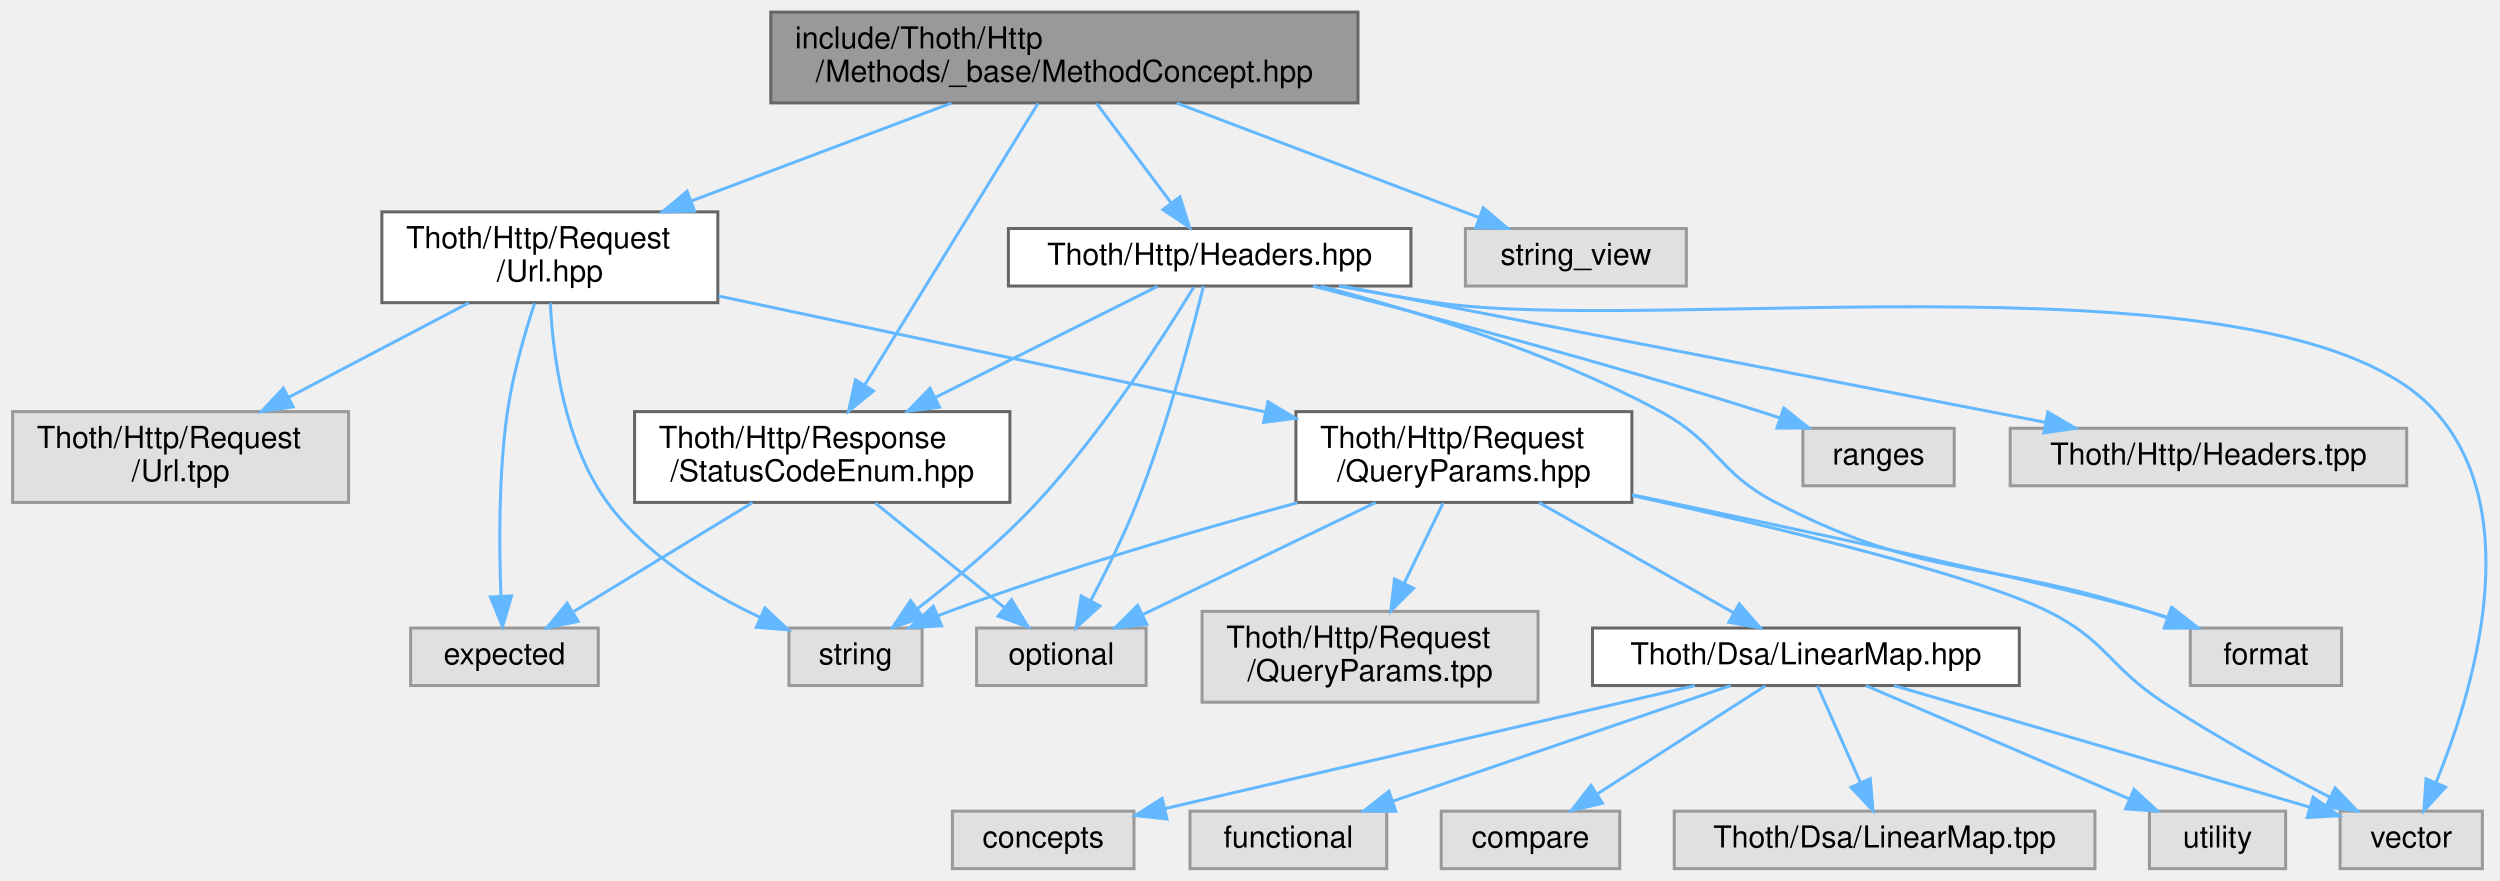
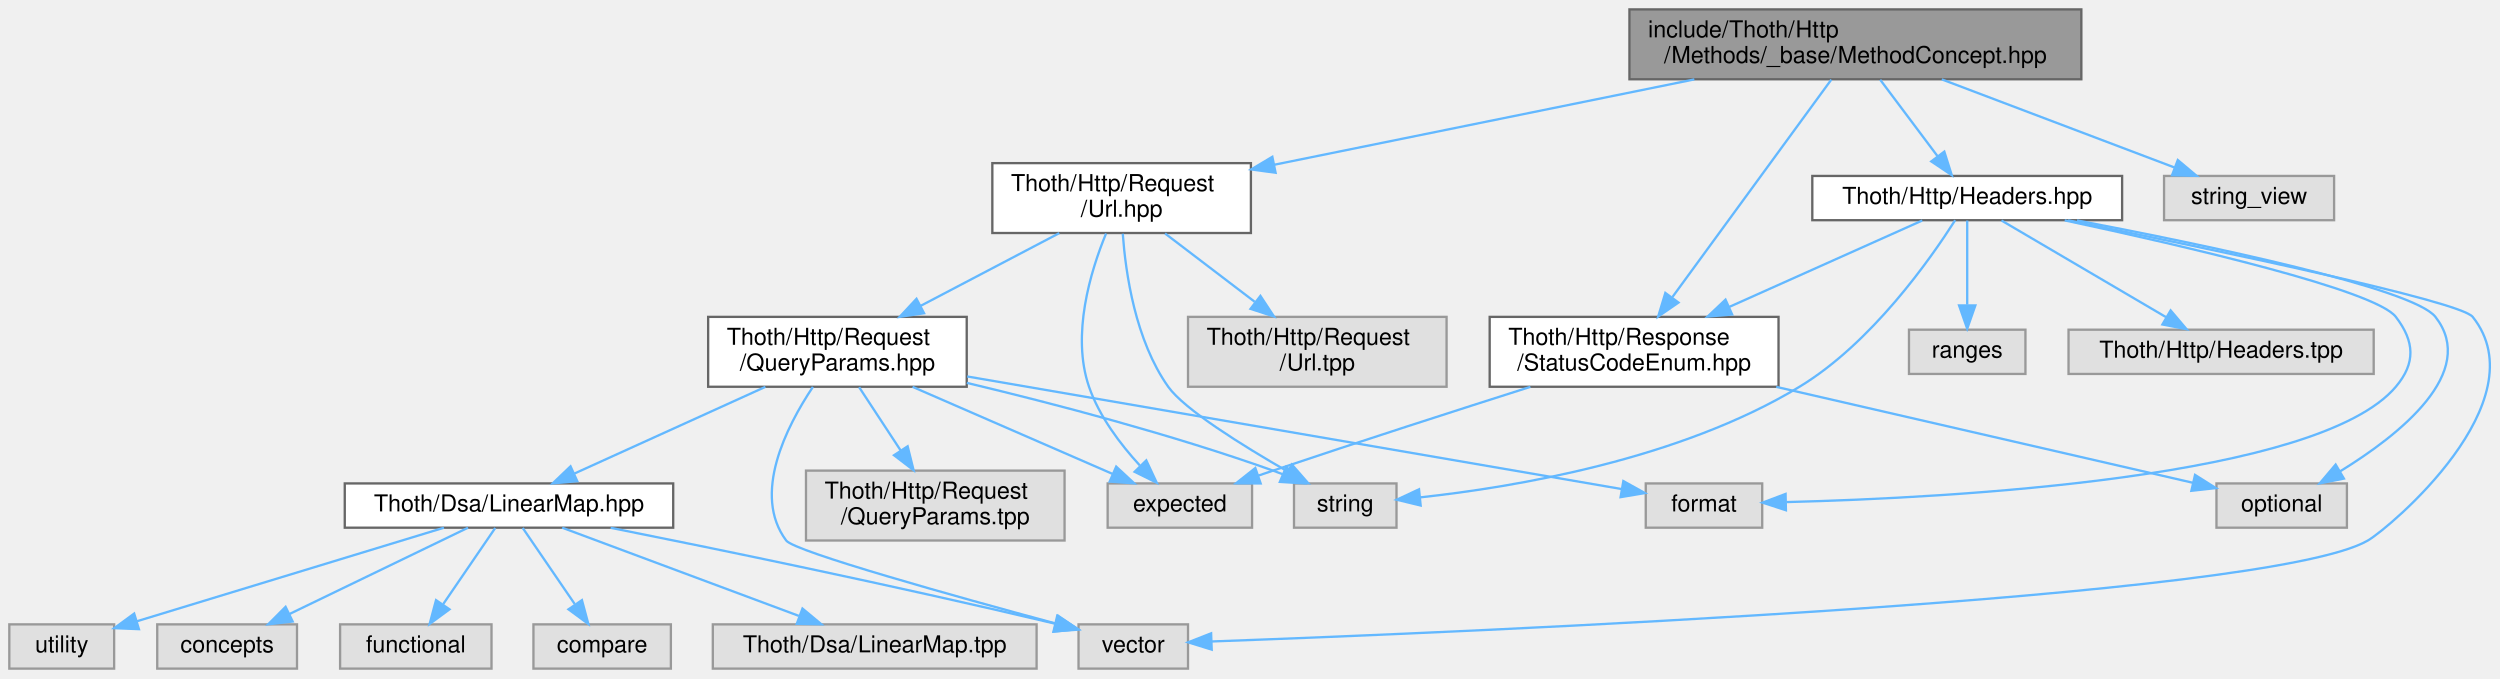
- <svg xmlns="http://www.w3.org/2000/svg" xmlns:xlink="http://www.w3.org/1999/xlink" width="826pt" height="291pt" viewBox="0.00 0.00 825.66 291.00">
+ <svg xmlns="http://www.w3.org/2000/svg" xmlns:xlink="http://www.w3.org/1999/xlink" width="1073pt" height="291pt" viewBox="0.00 0.00 1073.22 291.00">
  <g id="graph0" class="graph" transform="scale(1 1) rotate(0) translate(4 287)">
    <g id="Node000001" class="node">
      <g id="a_Node000001">
        <a xlink:title=" ">
-           <polygon fill="#999999" stroke="#666666" points="444.5,-283 250.5,-283 250.5,-253 444.5,-253 444.5,-283" />
-           <text text-anchor="start" x="258.5" y="-271" font-family="Helvetica,sans-Serif" font-size="10.00">include/Thoth/Http</text>
-           <text text-anchor="middle" x="347.5" y="-260" font-family="Helvetica,sans-Serif" font-size="10.00">/Methods/_base/MethodConcept.hpp</text>
+           <polygon fill="#999999" stroke="#666666" points="889.5,-283 695.5,-283 695.5,-253 889.5,-253 889.5,-283" />
+           <text text-anchor="start" x="703.5" y="-271" font-family="Helvetica,sans-Serif" font-size="10.00">include/Thoth/Http</text>
+           <text text-anchor="middle" x="792.5" y="-260" font-family="Helvetica,sans-Serif" font-size="10.00">/Methods/_base/MethodConcept.hpp</text>
        </a>
      </g>
    </g>
    <g id="Node000002" class="node">
      <g id="a_Node000002">
        <a xlink:href="_status_code_enum_8hpp.html" target="_top" xlink:title=" ">
-           <polygon fill="white" stroke="#666666" points="329.5,-151 205.5,-151 205.5,-121 329.5,-121 329.5,-151" />
-           <text text-anchor="start" x="213.5" y="-139" font-family="Helvetica,sans-Serif" font-size="10.00">Thoth/Http/Response</text>
-           <text text-anchor="middle" x="267.5" y="-128" font-family="Helvetica,sans-Serif" font-size="10.00">/StatusCodeEnum.hpp</text>
+           <polygon fill="white" stroke="#666666" points="759.5,-151 635.5,-151 635.5,-121 759.5,-121 759.5,-151" />
+           <text text-anchor="start" x="643.5" y="-139" font-family="Helvetica,sans-Serif" font-size="10.00">Thoth/Http/Response</text>
+           <text text-anchor="middle" x="697.5" y="-128" font-family="Helvetica,sans-Serif" font-size="10.00">/StatusCodeEnum.hpp</text>
        </a>
      </g>
    </g>
    <g id="edge1_Node000001_Node000002" class="edge">
      <g id="a_edge1_Node000001_Node000002">
        <a xlink:title=" ">
-           <path fill="none" stroke="#63b8ff" d="M338.79,-252.84C325.02,-230.47 298.11,-186.74 281.58,-159.88" />
-           <polygon fill="#63b8ff" stroke="#63b8ff" points="284.42,-157.82 276.2,-151.14 278.46,-161.49 284.42,-157.82" />
+           <path fill="none" stroke="#63b8ff" d="M782.15,-252.84C765.73,-230.37 733.57,-186.36 713.96,-159.53" />
+           <polygon fill="#63b8ff" stroke="#63b8ff" points="716.56,-157.15 707.83,-151.14 710.91,-161.28 716.56,-157.15" />
        </a>
      </g>
    </g>
    <g id="Node000005" class="node">
      <g id="a_Node000005">
        <a xlink:href="_url_8hpp.html" target="_top" xlink:title=" ">
-           <polygon fill="white" stroke="#666666" points="233,-217 122,-217 122,-187 233,-187 233,-217" />
-           <text text-anchor="start" x="130" y="-205" font-family="Helvetica,sans-Serif" font-size="10.00">Thoth/Http/Request</text>
-           <text text-anchor="middle" x="177.5" y="-194" font-family="Helvetica,sans-Serif" font-size="10.00">/Url.hpp</text>
+           <polygon fill="white" stroke="#666666" points="533,-217 422,-217 422,-187 533,-187 533,-217" />
+           <text text-anchor="start" x="430" y="-205" font-family="Helvetica,sans-Serif" font-size="10.00">Thoth/Http/Request</text>
+           <text text-anchor="middle" x="477.5" y="-194" font-family="Helvetica,sans-Serif" font-size="10.00">/Url.hpp</text>
        </a>
      </g>
    </g>
    <g id="edge4_Node000001_Node000005" class="edge">
      <g id="a_edge4_Node000001_Node000005">
        <a xlink:title=" ">
-           <path fill="none" stroke="#63b8ff" d="M310.19,-252.95C284.95,-243.45 251.41,-230.82 224.36,-220.64" />
-           <polygon fill="#63b8ff" stroke="#63b8ff" points="225.31,-217.26 214.72,-217.01 222.85,-223.81 225.31,-217.26" />
+           <path fill="none" stroke="#63b8ff" d="M723.37,-252.95C669.69,-242.05 595.77,-227.03 543.02,-216.31" />
+           <polygon fill="#63b8ff" stroke="#63b8ff" points="543.6,-212.86 533.1,-214.3 542.2,-219.72 543.6,-212.86" />
        </a>
      </g>
    </g>
    <g id="Node000018" class="node">
      <g id="a_Node000018">
        <a xlink:href="_headers_8hpp.html" target="_top" xlink:title=" ">
-           <polygon fill="white" stroke="#666666" points="462,-211.5 329,-211.5 329,-192.5 462,-192.5 462,-211.5" />
-           <text text-anchor="middle" x="395.5" y="-199.5" font-family="Helvetica,sans-Serif" font-size="10.00">Thoth/Http/Headers.hpp</text>
+           <polygon fill="white" stroke="#666666" points="907,-211.5 774,-211.5 774,-192.5 907,-192.5 907,-211.5" />
+           <text text-anchor="middle" x="840.5" y="-199.5" font-family="Helvetica,sans-Serif" font-size="10.00">Thoth/Http/Headers.hpp</text>
        </a>
      </g>
    </g>
    <g id="edge21_Node000001_Node000018" class="edge">
      <g id="a_edge21_Node000001_Node000018">
        <a xlink:title=" ">
-           <path fill="none" stroke="#63b8ff" d="M358.15,-252.8C365.42,-243.11 375.07,-230.24 382.74,-220.01" />
-           <polygon fill="#63b8ff" stroke="#63b8ff" points="385.67,-221.94 388.87,-211.84 380.07,-217.74 385.67,-221.94" />
+           <path fill="none" stroke="#63b8ff" d="M803.15,-252.8C810.42,-243.11 820.07,-230.24 827.74,-220.01" />
+           <polygon fill="#63b8ff" stroke="#63b8ff" points="830.67,-221.94 833.87,-211.84 825.07,-217.74 830.67,-221.94" />
        </a>
      </g>
    </g>
    <g id="Node000021" class="node">
      <g id="a_Node000021">
        <a xlink:title=" ">
-           <polygon fill="#e0e0e0" stroke="#999999" points="553,-211.5 480,-211.5 480,-192.5 553,-192.5 553,-211.5" />
-           <text text-anchor="middle" x="516.5" y="-199.5" font-family="Helvetica,sans-Serif" font-size="10.00">string_view</text>
+           <polygon fill="#e0e0e0" stroke="#999999" points="998,-211.5 925,-211.5 925,-192.5 998,-192.5 998,-211.5" />
+           <text text-anchor="middle" x="961.5" y="-199.5" font-family="Helvetica,sans-Serif" font-size="10.00">string_view</text>
        </a>
      </g>
    </g>
    <g id="edge29_Node000001_Node000021" class="edge">
      <g id="a_edge29_Node000001_Node000021">
        <a xlink:title=" ">
-           <path fill="none" stroke="#63b8ff" d="M384.59,-252.95C414.49,-241.63 456.1,-225.88 484.54,-215.1" />
-           <polygon fill="#63b8ff" stroke="#63b8ff" points="485.9,-218.33 494.01,-211.52 483.42,-211.79 485.9,-218.33" />
+           <path fill="none" stroke="#63b8ff" d="M829.59,-252.95C859.49,-241.63 901.1,-225.88 929.54,-215.1" />
+           <polygon fill="#63b8ff" stroke="#63b8ff" points="930.9,-218.33 939.01,-211.52 928.42,-211.79 930.9,-218.33" />
        </a>
      </g>
    </g>
    <g id="Node000003" class="node">
      <g id="a_Node000003">
        <a xlink:title=" ">
-           <polygon fill="#e0e0e0" stroke="#999999" points="193.5,-79.5 131.5,-79.5 131.5,-60.5 193.5,-60.5 193.5,-79.5" />
-           <text text-anchor="middle" x="162.5" y="-67.5" font-family="Helvetica,sans-Serif" font-size="10.00">expected</text>
+           <polygon fill="#e0e0e0" stroke="#999999" points="533.5,-79.5 471.5,-79.5 471.5,-60.5 533.5,-60.5 533.5,-79.5" />
+           <text text-anchor="middle" x="502.5" y="-67.5" font-family="Helvetica,sans-Serif" font-size="10.00">expected</text>
        </a>
      </g>
    </g>
    <g id="edge2_Node000002_Node000003" class="edge">
      <g id="a_edge2_Node000002_Node000003">
        <a xlink:title=" ">
-           <path fill="none" stroke="#63b8ff" d="M244.46,-120.95C226.94,-110.27 202.94,-95.65 185.44,-84.98" />
-           <polygon fill="#63b8ff" stroke="#63b8ff" points="186.83,-81.73 176.47,-79.52 183.19,-87.71 186.83,-81.73" />
+           <path fill="none" stroke="#63b8ff" d="M652.97,-120.96C621.94,-111.09 579.62,-97.48 542.5,-85 540.4,-84.3 538.25,-83.56 536.08,-82.82" />
+           <polygon fill="#63b8ff" stroke="#63b8ff" points="537.18,-79.5 526.58,-79.54 534.89,-86.11 537.18,-79.5" />
        </a>
      </g>
    </g>
    <g id="Node000004" class="node">
      <g id="a_Node000004">
        <a xlink:title=" ">
-           <polygon fill="#e0e0e0" stroke="#999999" points="374.5,-79.5 318.5,-79.5 318.5,-60.5 374.5,-60.5 374.5,-79.5" />
-           <text text-anchor="middle" x="346.5" y="-67.5" font-family="Helvetica,sans-Serif" font-size="10.00">optional</text>
+           <polygon fill="#e0e0e0" stroke="#999999" points="1003.5,-79.5 947.5,-79.5 947.5,-60.5 1003.5,-60.5 1003.5,-79.5" />
+           <text text-anchor="middle" x="975.5" y="-67.5" font-family="Helvetica,sans-Serif" font-size="10.00">optional</text>
        </a>
      </g>
    </g>
    <g id="edge3_Node000002_Node000004" class="edge">
      <g id="a_edge3_Node000002_Node000004">
        <a xlink:title=" ">
-           <path fill="none" stroke="#63b8ff" d="M285.03,-120.8C297.71,-110.53 314.82,-96.67 327.76,-86.18" />
-           <polygon fill="#63b8ff" stroke="#63b8ff" points="330.02,-88.86 335.58,-79.84 325.61,-83.42 330.02,-88.86" />
+           <path fill="none" stroke="#63b8ff" d="M758.51,-120.95C813.04,-108.4 891.26,-90.39 937.37,-79.78" />
+           <polygon fill="#63b8ff" stroke="#63b8ff" points="938.3,-83.16 947.26,-77.5 936.73,-76.33 938.3,-83.16" />
        </a>
      </g>
    </g>
    <g id="edge5_Node000005_Node000003" class="edge">
      <g id="a_edge5_Node000005_Node000003">
        <a xlink:title=" ">
-           <path fill="none" stroke="#63b8ff" d="M172.45,-186.77C169.2,-176.88 165.27,-163.31 163.5,-151 160.54,-130.42 160.7,-106.56 161.34,-90.29" />
-           <polygon fill="#63b8ff" stroke="#63b8ff" points="164.86,-90.1 161.86,-79.94 157.87,-89.75 164.86,-90.1" />
+           <path fill="none" stroke="#63b8ff" d="M470.82,-186.79C464.13,-170.53 455.84,-143.27 463.5,-121 467.89,-108.25 477,-96.25 485.32,-87.21" />
+           <polygon fill="#63b8ff" stroke="#63b8ff" points="488.08,-89.39 492.58,-79.79 483.08,-84.49 488.08,-89.39" />
        </a>
      </g>
    </g>
    <g id="Node000006" class="node">
      <g id="a_Node000006">
        <a xlink:title=" ">
-           <polygon fill="#e0e0e0" stroke="#999999" points="300.5,-79.5 256.5,-79.5 256.5,-60.5 300.5,-60.5 300.5,-79.5" />
-           <text text-anchor="middle" x="278.5" y="-67.5" font-family="Helvetica,sans-Serif" font-size="10.00">string</text>
+           <polygon fill="#e0e0e0" stroke="#999999" points="595.5,-79.5 551.5,-79.5 551.5,-60.5 595.5,-60.5 595.5,-79.5" />
+           <text text-anchor="middle" x="573.5" y="-67.5" font-family="Helvetica,sans-Serif" font-size="10.00">string</text>
        </a>
      </g>
    </g>
    <g id="edge6_Node000005_Node000006" class="edge">
      <g id="a_edge6_Node000005_Node000006">
        <a xlink:title=" ">
-           <path fill="none" stroke="#63b8ff" d="M177.65,-186.93C178.5,-169.81 182.15,-140.75 196.5,-121 209.07,-103.7 229.62,-91.18 247.01,-83" />
-           <polygon fill="#63b8ff" stroke="#63b8ff" points="248.55,-86.15 256.27,-78.9 245.71,-79.75 248.55,-86.15" />
+           <path fill="none" stroke="#63b8ff" d="M477.99,-186.7C479.22,-169.62 483.42,-140.85 497.5,-121 504.36,-111.32 529.34,-95.79 548.81,-84.6" />
+           <polygon fill="#63b8ff" stroke="#63b8ff" points="550.57,-87.63 557.55,-79.65 547.12,-81.53 550.57,-87.63" />
        </a>
      </g>
    </g>
    <g id="Node000007" class="node">
      <g id="a_Node000007">
        <a xlink:href="_query_params_8hpp.html" target="_top" xlink:title=" ">
-           <polygon fill="white" stroke="#666666" points="535,-151 424,-151 424,-121 535,-121 535,-151" />
-           <text text-anchor="start" x="432" y="-139" font-family="Helvetica,sans-Serif" font-size="10.00">Thoth/Http/Request</text>
-           <text text-anchor="middle" x="479.5" y="-128" font-family="Helvetica,sans-Serif" font-size="10.00">/QueryParams.hpp</text>
+           <polygon fill="white" stroke="#666666" points="411,-151 300,-151 300,-121 411,-121 411,-151" />
+           <text text-anchor="start" x="308" y="-139" font-family="Helvetica,sans-Serif" font-size="10.00">Thoth/Http/Request</text>
+           <text text-anchor="middle" x="355.5" y="-128" font-family="Helvetica,sans-Serif" font-size="10.00">/QueryParams.hpp</text>
        </a>
      </g>
    </g>
    <g id="edge7_Node000005_Node000007" class="edge">
      <g id="a_edge7_Node000005_Node000007">
        <a xlink:title=" ">
-           <path fill="none" stroke="#63b8ff" d="M233.24,-189.19C284.35,-178.36 360.05,-162.31 414.01,-150.88" />
-           <polygon fill="#63b8ff" stroke="#63b8ff" points="414.77,-154.3 423.83,-148.8 413.32,-147.45 414.77,-154.3" />
+           <path fill="none" stroke="#63b8ff" d="M450.73,-186.95C433.25,-177.78 410.22,-165.71 391.19,-155.72" />
+           <polygon fill="#63b8ff" stroke="#63b8ff" points="392.69,-152.56 382.21,-151.01 389.44,-158.76 392.69,-152.56" />
        </a>
      </g>
    </g>
    <g id="Node000017" class="node">
      <g id="a_Node000017">
        <a xlink:title=" ">
-           <polygon fill="#e0e0e0" stroke="#999999" points="111,-151 0,-151 0,-121 111,-121 111,-151" />
-           <text text-anchor="start" x="8" y="-139" font-family="Helvetica,sans-Serif" font-size="10.00">Thoth/Http/Request</text>
-           <text text-anchor="middle" x="55.5" y="-128" font-family="Helvetica,sans-Serif" font-size="10.00">/Url.tpp</text>
+           <polygon fill="#e0e0e0" stroke="#999999" points="617,-151 506,-151 506,-121 617,-121 617,-151" />
+           <text text-anchor="start" x="514" y="-139" font-family="Helvetica,sans-Serif" font-size="10.00">Thoth/Http/Request</text>
+           <text text-anchor="middle" x="561.5" y="-128" font-family="Helvetica,sans-Serif" font-size="10.00">/Url.tpp</text>
        </a>
      </g>
    </g>
    <g id="edge20_Node000005_Node000017" class="edge">
      <g id="a_edge20_Node000005_Node000017">
        <a xlink:title=" ">
-           <path fill="none" stroke="#63b8ff" d="M150.73,-186.95C133.25,-177.78 110.22,-165.71 91.19,-155.72" />
-           <polygon fill="#63b8ff" stroke="#63b8ff" points="92.69,-152.56 82.21,-151.01 89.44,-158.76 92.69,-152.56" />
-         </a>
-       </g>
-     </g>
-     <g id="edge8_Node000007_Node000004" class="edge">
-       <g id="a_edge8_Node000007_Node000004">
-         <a xlink:title=" ">
-           <path fill="none" stroke="#63b8ff" d="M450.31,-120.95C427.4,-109.93 395.75,-94.7 373.43,-83.96" />
-           <polygon fill="#63b8ff" stroke="#63b8ff" points="374.73,-80.7 364.2,-79.52 371.69,-87.01 374.73,-80.7" />
+           <path fill="none" stroke="#63b8ff" d="M496.14,-186.8C507.45,-178.18 522.08,-167.04 534.62,-157.48" />
+           <polygon fill="#63b8ff" stroke="#63b8ff" points="537.08,-160.01 542.91,-151.16 532.83,-154.44 537.08,-160.01" />
+         </a>
+       </g>
+     </g>
+     <g id="edge8_Node000007_Node000003" class="edge">
+       <g id="a_edge8_Node000007_Node000003">
+         <a xlink:title=" ">
+           <path fill="none" stroke="#63b8ff" d="M387.76,-120.95C413.43,-109.78 449.01,-94.29 473.72,-83.53" />
+           <polygon fill="#63b8ff" stroke="#63b8ff" points="475.17,-86.72 482.94,-79.52 472.37,-80.3 475.17,-86.72" />
        </a>
      </g>
    </g>
    <g id="edge11_Node000007_Node000006" class="edge">
      <g id="a_edge11_Node000007_Node000006">
        <a xlink:title=" ">
-           <path fill="none" stroke="#63b8ff" d="M424.51,-120.9C390.92,-111.78 347.29,-99.01 309.5,-85 308.29,-84.55 307.05,-84.07 305.81,-83.58" />
-           <polygon fill="#63b8ff" stroke="#63b8ff" points="306.93,-80.25 296.36,-79.57 304.2,-86.7 306.93,-80.25" />
+           <path fill="none" stroke="#63b8ff" d="M411.05,-122.66C448.63,-113.7 499.14,-100.47 542.5,-85 543.89,-84.5 545.31,-83.97 546.73,-83.41" />
+           <polygon fill="#63b8ff" stroke="#63b8ff" points="548.15,-86.61 556,-79.5 545.43,-80.16 548.15,-86.61" />
        </a>
      </g>
    </g>
    <g id="Node000008" class="node">
      <g id="a_Node000008">
        <a xlink:title=" ">
-           <polygon fill="#e0e0e0" stroke="#999999" points="769.5,-79.5 719.5,-79.5 719.5,-60.5 769.5,-60.5 769.5,-79.5" />
-           <text text-anchor="middle" x="744.5" y="-67.5" font-family="Helvetica,sans-Serif" font-size="10.00">format</text>
+           <polygon fill="#e0e0e0" stroke="#999999" points="752.5,-79.5 702.5,-79.5 702.5,-60.5 752.5,-60.5 752.5,-79.5" />
+           <text text-anchor="middle" x="727.5" y="-67.5" font-family="Helvetica,sans-Serif" font-size="10.00">format</text>
        </a>
      </g>
    </g>
    <g id="edge9_Node000007_Node000008" class="edge">
      <g id="a_edge9_Node000007_Node000008">
        <a xlink:title=" ">
-           <path fill="none" stroke="#63b8ff" d="M535.11,-123.54C591.27,-111.82 674.08,-94.07 705.5,-85 707.77,-84.34 710.11,-83.62 712.45,-82.87" />
-           <polygon fill="#63b8ff" stroke="#63b8ff" points="713.63,-86.16 721.97,-79.63 711.38,-79.54 713.63,-86.16" />
+           <path fill="none" stroke="#63b8ff" d="M411.19,-125.42C488.76,-112.07 627.09,-88.28 692.01,-77.11" />
+           <polygon fill="#63b8ff" stroke="#63b8ff" points="692.88,-80.51 702.15,-75.36 691.7,-73.61 692.88,-80.51" />
        </a>
      </g>
    </g>
    <g id="Node000009" class="node">
      <g id="a_Node000009">
        <a xlink:title=" ">
-           <polygon fill="#e0e0e0" stroke="#999999" points="816,-19 769,-19 769,0 816,0 816,-19" />
-           <text text-anchor="middle" x="792.5" y="-7" font-family="Helvetica,sans-Serif" font-size="10.00">vector</text>
+           <polygon fill="#e0e0e0" stroke="#999999" points="506,-19 459,-19 459,0 506,0 506,-19" />
+           <text text-anchor="middle" x="482.5" y="-7" font-family="Helvetica,sans-Serif" font-size="10.00">vector</text>
        </a>
      </g>
    </g>
    <g id="edge10_Node000007_Node000009" class="edge">
      <g id="a_edge10_Node000007_Node000009">
        <a xlink:title=" ">
-           <path fill="none" stroke="#63b8ff" d="M535.17,-123.26C583.21,-112.64 648.55,-96.89 672.5,-85 691.77,-75.43 692.53,-66.84 710.5,-55 728.25,-43.3 749.35,-31.9 765.7,-23.57" />
-           <polygon fill="#63b8ff" stroke="#63b8ff" points="767.36,-26.66 774.72,-19.04 764.21,-20.4 767.36,-26.66" />
+           <path fill="none" stroke="#63b8ff" d="M344.97,-120.93C333.54,-103.81 318.78,-74.75 333.5,-55 337.06,-50.23 406.43,-30.91 449.24,-19.35" />
+           <polygon fill="#63b8ff" stroke="#63b8ff" points="450.23,-22.71 458.98,-16.74 448.42,-15.95 450.23,-22.71" />
        </a>
      </g>
    </g>
    <g id="Node000010" class="node">
      <g id="a_Node000010">
        <a xlink:href="_linear_map_8hpp.html" target="_top" xlink:title=" ">
-           <polygon fill="white" stroke="#666666" points="663,-79.5 522,-79.5 522,-60.5 663,-60.5 663,-79.5" />
-           <text text-anchor="middle" x="592.5" y="-67.5" font-family="Helvetica,sans-Serif" font-size="10.00">Thoth/Dsa/LinearMap.hpp</text>
+           <polygon fill="white" stroke="#666666" points="285,-79.5 144,-79.5 144,-60.5 285,-60.5 285,-79.5" />
+           <text text-anchor="middle" x="214.5" y="-67.5" font-family="Helvetica,sans-Serif" font-size="10.00">Thoth/Dsa/LinearMap.hpp</text>
        </a>
      </g>
    </g>
    <g id="edge12_Node000007_Node000010" class="edge">
      <g id="a_edge12_Node000007_Node000010">
        <a xlink:title=" ">
-           <path fill="none" stroke="#63b8ff" d="M504.3,-120.95C523.42,-110.13 549.7,-95.24 568.59,-84.54" />
-           <polygon fill="#63b8ff" stroke="#63b8ff" points="570.49,-87.49 577.46,-79.52 567.04,-81.4 570.49,-87.49" />
+           <path fill="none" stroke="#63b8ff" d="M324.56,-120.95C300.05,-109.83 266.11,-94.42 242.42,-83.67" />
+           <polygon fill="#63b8ff" stroke="#63b8ff" points="243.82,-80.46 233.26,-79.52 240.92,-86.84 243.82,-80.46" />
        </a>
      </g>
    </g>
    <g id="Node000016" class="node">
      <g id="a_Node000016">
        <a xlink:title=" ">
-           <polygon fill="#e0e0e0" stroke="#999999" points="504,-85 393,-85 393,-55 504,-55 504,-85" />
-           <text text-anchor="start" x="401" y="-73" font-family="Helvetica,sans-Serif" font-size="10.00">Thoth/Http/Request</text>
-           <text text-anchor="middle" x="448.5" y="-62" font-family="Helvetica,sans-Serif" font-size="10.00">/QueryParams.tpp</text>
+           <polygon fill="#e0e0e0" stroke="#999999" points="453,-85 342,-85 342,-55 453,-55 453,-85" />
+           <text text-anchor="start" x="350" y="-73" font-family="Helvetica,sans-Serif" font-size="10.00">Thoth/Http/Request</text>
+           <text text-anchor="middle" x="397.5" y="-62" font-family="Helvetica,sans-Serif" font-size="10.00">/QueryParams.tpp</text>
        </a>
      </g>
    </g>
    <g id="edge19_Node000007_Node000016" class="edge">
      <g id="a_edge19_Node000007_Node000016">
        <a xlink:title=" ">
-           <path fill="none" stroke="#63b8ff" d="M472.62,-120.8C468.85,-113.01 464.08,-103.16 459.77,-94.28" />
-           <polygon fill="#63b8ff" stroke="#63b8ff" points="462.87,-92.64 455.36,-85.16 456.57,-95.69 462.87,-92.64" />
+           <path fill="none" stroke="#63b8ff" d="M364.82,-120.8C370.04,-112.84 376.67,-102.74 382.6,-93.71" />
+           <polygon fill="#63b8ff" stroke="#63b8ff" points="385.64,-95.44 388.2,-85.16 379.79,-91.6 385.64,-95.44" />
        </a>
      </g>
    </g>
    <g id="edge13_Node000010_Node000009" class="edge">
      <g id="a_edge13_Node000010_Node000009">
        <a xlink:title=" ">
-           <path fill="none" stroke="#63b8ff" d="M621.58,-60.49C658.08,-49.82 720.55,-31.55 759.01,-20.3" />
-           <polygon fill="#63b8ff" stroke="#63b8ff" points="760.09,-23.63 768.71,-17.46 758.13,-16.91 760.09,-23.63" />
+           <path fill="none" stroke="#63b8ff" d="M258.15,-60.44C303.49,-51.4 376.74,-36.37 448.64,-19.36" />
+           <polygon fill="#63b8ff" stroke="#63b8ff" points="449.85,-22.67 458.77,-16.95 448.23,-15.86 449.85,-22.67" />
        </a>
      </g>
    </g>
    <g id="Node000011" class="node">
      <g id="a_Node000011">
        <a xlink:title=" ">
-           <polygon fill="#e0e0e0" stroke="#999999" points="751,-19 706,-19 706,0 751,0 751,-19" />
-           <text text-anchor="middle" x="728.5" y="-7" font-family="Helvetica,sans-Serif" font-size="10.00">utility</text>
+           <polygon fill="#e0e0e0" stroke="#999999" points="45,-19 0,-19 0,0 45,0 45,-19" />
+           <text text-anchor="middle" x="22.5" y="-7" font-family="Helvetica,sans-Serif" font-size="10.00">utility</text>
        </a>
      </g>
    </g>
    <g id="edge14_Node000010_Node000011" class="edge">
      <g id="a_edge14_Node000010_Node000011">
        <a xlink:title=" ">
-           <path fill="none" stroke="#63b8ff" d="M612.28,-60.49C635.14,-50.66 672.99,-34.38 699.26,-23.08" />
-           <polygon fill="#63b8ff" stroke="#63b8ff" points="700.9,-26.18 708.7,-19.02 698.13,-19.75 700.9,-26.18" />
+           <path fill="none" stroke="#63b8ff" d="M186.58,-60.49C151.6,-49.83 91.76,-31.6 54.82,-20.35" />
+           <polygon fill="#63b8ff" stroke="#63b8ff" points="55.64,-16.94 45.05,-17.37 53.6,-23.63 55.64,-16.94" />
        </a>
      </g>
    </g>
    <g id="Node000012" class="node">
      <g id="a_Node000012">
        <a xlink:title=" ">
-           <polygon fill="#e0e0e0" stroke="#999999" points="370.5,-19 310.5,-19 310.5,0 370.5,0 370.5,-19" />
-           <text text-anchor="middle" x="340.5" y="-7" font-family="Helvetica,sans-Serif" font-size="10.00">concepts</text>
+           <polygon fill="#e0e0e0" stroke="#999999" points="123.5,-19 63.5,-19 63.5,0 123.5,0 123.5,-19" />
+           <text text-anchor="middle" x="93.5" y="-7" font-family="Helvetica,sans-Serif" font-size="10.00">concepts</text>
        </a>
      </g>
    </g>
    <g id="edge15_Node000010_Node000012" class="edge">
      <g id="a_edge15_Node000010_Node000012">
        <a xlink:title=" ">
-           <path fill="none" stroke="#63b8ff" d="M555.86,-60.49C509.21,-49.67 428.91,-31.02 380.65,-19.82" />
-           <polygon fill="#63b8ff" stroke="#63b8ff" points="381.39,-16.4 370.86,-17.55 379.81,-23.22 381.39,-16.4" />
+           <path fill="none" stroke="#63b8ff" d="M196.91,-60.49C176.74,-50.75 143.48,-34.66 120.14,-23.38" />
+           <polygon fill="#63b8ff" stroke="#63b8ff" points="121.64,-20.22 111.12,-19.02 118.6,-26.52 121.64,-20.22" />
        </a>
      </g>
    </g>
    <g id="Node000013" class="node">
      <g id="a_Node000013">
        <a xlink:title=" ">
-           <polygon fill="#e0e0e0" stroke="#999999" points="454,-19 389,-19 389,0 454,0 454,-19" />
-           <text text-anchor="middle" x="421.5" y="-7" font-family="Helvetica,sans-Serif" font-size="10.00">functional</text>
+           <polygon fill="#e0e0e0" stroke="#999999" points="207,-19 142,-19 142,0 207,0 207,-19" />
+           <text text-anchor="middle" x="174.5" y="-7" font-family="Helvetica,sans-Serif" font-size="10.00">functional</text>
        </a>
      </g>
    </g>
    <g id="edge16_Node000010_Node000013" class="edge">
      <g id="a_edge16_Node000010_Node000013">
        <a xlink:title=" ">
-           <path fill="none" stroke="#63b8ff" d="M567.64,-60.49C538.25,-50.44 489.19,-33.66 456.11,-22.34" />
-           <polygon fill="#63b8ff" stroke="#63b8ff" points="456.99,-18.94 446.39,-19.02 454.72,-25.57 456.99,-18.94" />
+           <path fill="none" stroke="#63b8ff" d="M208.6,-60.37C202.75,-51.81 193.63,-38.47 186.29,-27.74" />
+           <polygon fill="#63b8ff" stroke="#63b8ff" points="188.96,-25.45 180.43,-19.17 183.18,-29.4 188.96,-25.45" />
        </a>
      </g>
    </g>
    <g id="Node000014" class="node">
      <g id="a_Node000014">
        <a xlink:title=" ">
-           <polygon fill="#e0e0e0" stroke="#999999" points="531,-19 472,-19 472,0 531,0 531,-19" />
-           <text text-anchor="middle" x="501.5" y="-7" font-family="Helvetica,sans-Serif" font-size="10.00">compare</text>
+           <polygon fill="#e0e0e0" stroke="#999999" points="284,-19 225,-19 225,0 284,0 284,-19" />
+           <text text-anchor="middle" x="254.5" y="-7" font-family="Helvetica,sans-Serif" font-size="10.00">compare</text>
        </a>
      </g>
    </g>
    <g id="edge17_Node000010_Node000014" class="edge">
      <g id="a_edge17_Node000010_Node000014">
        <a xlink:title=" ">
-           <path fill="none" stroke="#63b8ff" d="M579.07,-60.37C564.42,-50.95 540.74,-35.73 523.4,-24.58" />
-           <polygon fill="#63b8ff" stroke="#63b8ff" points="525.29,-21.63 514.98,-19.17 521.5,-27.52 525.29,-21.63" />
+           <path fill="none" stroke="#63b8ff" d="M220.4,-60.37C226.25,-51.81 235.37,-38.47 242.71,-27.74" />
+           <polygon fill="#63b8ff" stroke="#63b8ff" points="245.82,-29.4 248.57,-19.17 240.04,-25.45 245.82,-29.4" />
        </a>
      </g>
    </g>
    <g id="Node000015" class="node">
      <g id="a_Node000015">
        <a xlink:title=" ">
-           <polygon fill="#e0e0e0" stroke="#999999" points="688,-19 549,-19 549,0 688,0 688,-19" />
-           <text text-anchor="middle" x="618.5" y="-7" font-family="Helvetica,sans-Serif" font-size="10.00">Thoth/Dsa/LinearMap.tpp</text>
+           <polygon fill="#e0e0e0" stroke="#999999" points="441,-19 302,-19 302,0 441,0 441,-19" />
+           <text text-anchor="middle" x="371.5" y="-7" font-family="Helvetica,sans-Serif" font-size="10.00">Thoth/Dsa/LinearMap.tpp</text>
        </a>
      </g>
    </g>
    <g id="edge18_Node000010_Node000015" class="edge">
      <g id="a_edge18_Node000010_Node000015">
        <a xlink:title=" ">
-           <path fill="none" stroke="#63b8ff" d="M596.34,-60.37C600.06,-51.99 605.83,-39.01 610.55,-28.39" />
-           <polygon fill="#63b8ff" stroke="#63b8ff" points="613.78,-29.73 614.65,-19.17 607.39,-26.88 613.78,-29.73" />
+           <path fill="none" stroke="#63b8ff" d="M237.33,-60.49C264.07,-50.53 308.58,-33.95 338.94,-22.63" />
+           <polygon fill="#63b8ff" stroke="#63b8ff" points="340.49,-25.79 348.64,-19.02 338.05,-19.23 340.49,-25.79" />
        </a>
      </g>
    </g>
    <g id="edge22_Node000018_Node000002" class="edge">
      <g id="a_edge22_Node000018_Node000002">
        <a xlink:title=" ">
-           <path fill="none" stroke="#63b8ff" d="M378.24,-192.37C359.48,-182.99 328.94,-167.72 304.68,-155.59" />
-           <polygon fill="#63b8ff" stroke="#63b8ff" points="306.24,-152.46 295.73,-151.12 303.11,-158.72 306.24,-152.46" />
+           <path fill="none" stroke="#63b8ff" d="M821.21,-192.37C800.07,-182.91 765.54,-167.45 738.33,-155.27" />
+           <polygon fill="#63b8ff" stroke="#63b8ff" points="739.6,-152.01 729.04,-151.12 736.74,-158.4 739.6,-152.01" />
        </a>
      </g>
    </g>
    <g id="edge23_Node000018_Node000004" class="edge">
      <g id="a_edge23_Node000018_Node000004">
        <a xlink:title=" ">
-           <path fill="none" stroke="#63b8ff" d="M393.45,-192.43C389.78,-177.61 381.55,-146.34 371.5,-121 367.14,-110 361.26,-98.14 356.3,-88.73" />
-           <polygon fill="#63b8ff" stroke="#63b8ff" points="359.23,-86.78 351.39,-79.64 353.07,-90.1 359.23,-86.78" />
+           <path fill="none" stroke="#63b8ff" d="M887.65,-192.41C944.01,-181.67 1031.95,-163.22 1041.5,-151 1060.05,-127.27 1026.18,-100.39 1000.47,-84.62" />
+           <polygon fill="#63b8ff" stroke="#63b8ff" points="1002.21,-81.58 991.82,-79.52 998.66,-87.61 1002.21,-81.58" />
        </a>
      </g>
    </g>
    <g id="edge26_Node000018_Node000006" class="edge">
      <g id="a_edge26_Node000018_Node000006">
        <a xlink:title=" ">
-           <path fill="none" stroke="#63b8ff" d="M390.19,-192.04C380.82,-176.64 360.3,-144.51 338.5,-121 326.48,-108.04 311.15,-95.31 298.99,-85.94" />
-           <polygon fill="#63b8ff" stroke="#63b8ff" points="300.88,-82.98 290.79,-79.76 296.66,-88.57 300.88,-82.98" />
+           <path fill="none" stroke="#63b8ff" d="M835.33,-192.5C824.87,-176.04 799.51,-139.78 768.5,-121 716.91,-89.76 646.26,-77.92 605.69,-73.52" />
+           <polygon fill="#63b8ff" stroke="#63b8ff" points="605.87,-70.02 595.57,-72.51 605.17,-76.98 605.87,-70.02" />
        </a>
      </g>
    </g>
    <g id="edge24_Node000018_Node000008" class="edge">
      <g id="a_edge24_Node000018_Node000008">
        <a xlink:title=" ">
-           <path fill="none" stroke="#63b8ff" d="M432.16,-192.48C463.24,-184.39 508.38,-170.54 544.5,-151 563.42,-140.76 563.38,-130.87 582.5,-121 633.11,-94.87 651.34,-102.63 705.5,-85 707.61,-84.31 709.78,-83.59 711.96,-82.84" />
-           <polygon fill="#63b8ff" stroke="#63b8ff" points="713.19,-86.12 721.48,-79.52 710.89,-79.51 713.19,-86.12" />
+           <path fill="none" stroke="#63b8ff" d="M882.35,-192.42C933.89,-181.43 1015.75,-162.44 1024.5,-151 1032.6,-140.41 1033.11,-131.18 1024.5,-121 991.34,-81.79 834.23,-73.31 762.89,-71.49" />
+           <polygon fill="#63b8ff" stroke="#63b8ff" points="762.68,-67.99 752.61,-71.26 762.53,-74.99 762.68,-67.99" />
        </a>
      </g>
    </g>
    <g id="edge25_Node000018_Node000009" class="edge">
      <g id="a_edge25_Node000018_Node000009">
        <a xlink:title=" ">
-           <path fill="none" stroke="#63b8ff" d="M438.24,-192.44C448.76,-190.5 460.02,-188.55 470.5,-187 543.48,-176.22 751.25,-205.92 800.5,-151 830.86,-117.14 812.84,-58.24 800.75,-28.61" />
-           <polygon fill="#63b8ff" stroke="#63b8ff" points="803.83,-26.92 796.66,-19.12 797.4,-29.69 803.83,-26.92" />
+           <path fill="none" stroke="#63b8ff" d="M883.8,-192.45C945.54,-180.07 1052.05,-157.85 1057.5,-151 1086.36,-114.73 1021.84,-60.45 1012.5,-55 969.71,-30.04 626.21,-15.66 516.24,-11.66" />
+           <polygon fill="#63b8ff" stroke="#63b8ff" points="516.17,-8.15 506.05,-11.29 515.92,-15.15 516.17,-8.15" />
        </a>
      </g>
    </g>
    <g id="Node000019" class="node">
      <g id="a_Node000019">
        <a xlink:title=" ">
-           <polygon fill="#e0e0e0" stroke="#999999" points="641.5,-145.5 591.5,-145.5 591.5,-126.5 641.5,-126.5 641.5,-145.5" />
-           <text text-anchor="middle" x="616.5" y="-133.5" font-family="Helvetica,sans-Serif" font-size="10.00">ranges</text>
+           <polygon fill="#e0e0e0" stroke="#999999" points="865.5,-145.5 815.5,-145.5 815.5,-126.5 865.5,-126.5 865.5,-145.5" />
+           <text text-anchor="middle" x="840.5" y="-133.5" font-family="Helvetica,sans-Serif" font-size="10.00">ranges</text>
        </a>
      </g>
    </g>
    <g id="edge27_Node000018_Node000019" class="edge">
      <g id="a_edge27_Node000018_Node000019">
        <a xlink:title=" ">
-           <path fill="none" stroke="#63b8ff" d="M429.61,-192.46C466.35,-183.07 526.42,-167.16 577.5,-151 579.62,-150.33 581.79,-149.62 583.98,-148.88" />
-           <polygon fill="#63b8ff" stroke="#63b8ff" points="585.2,-152.17 593.5,-145.59 582.91,-145.55 585.2,-152.17" />
+           <path fill="none" stroke="#63b8ff" d="M840.5,-192.37C840.5,-183.16 840.5,-168.29 840.5,-156.27" />
+           <polygon fill="#63b8ff" stroke="#63b8ff" points="844,-155.91 840.5,-145.91 837,-155.91 844,-155.91" />
        </a>
      </g>
    </g>
    <g id="Node000020" class="node">
      <g id="a_Node000020">
        <a xlink:title=" ">
-           <polygon fill="#e0e0e0" stroke="#999999" points="791,-145.5 660,-145.5 660,-126.5 791,-126.5 791,-145.5" />
-           <text text-anchor="middle" x="725.5" y="-133.5" font-family="Helvetica,sans-Serif" font-size="10.00">Thoth/Http/Headers.tpp</text>
+           <polygon fill="#e0e0e0" stroke="#999999" points="1015,-145.5 884,-145.5 884,-126.5 1015,-126.5 1015,-145.5" />
+           <text text-anchor="middle" x="949.5" y="-133.5" font-family="Helvetica,sans-Serif" font-size="10.00">Thoth/Http/Headers.tpp</text>
        </a>
      </g>
    </g>
    <g id="edge28_Node000018_Node000020" class="edge">
      <g id="a_edge28_Node000018_Node000020">
        <a xlink:title=" ">
-           <path fill="none" stroke="#63b8ff" d="M439.66,-192.44C499.68,-180.8 606.91,-160 671.6,-147.45" />
-           <polygon fill="#63b8ff" stroke="#63b8ff" points="672.45,-150.85 681.6,-145.51 671.12,-143.98 672.45,-150.85" />
+           <path fill="none" stroke="#63b8ff" d="M855.2,-192.37C873.32,-181.73 904.35,-163.51 925.84,-150.89" />
+           <polygon fill="#63b8ff" stroke="#63b8ff" points="927.83,-153.78 934.68,-145.7 924.29,-147.74 927.83,-153.78" />
        </a>
      </g>
    </g>
  </g>
</svg>
